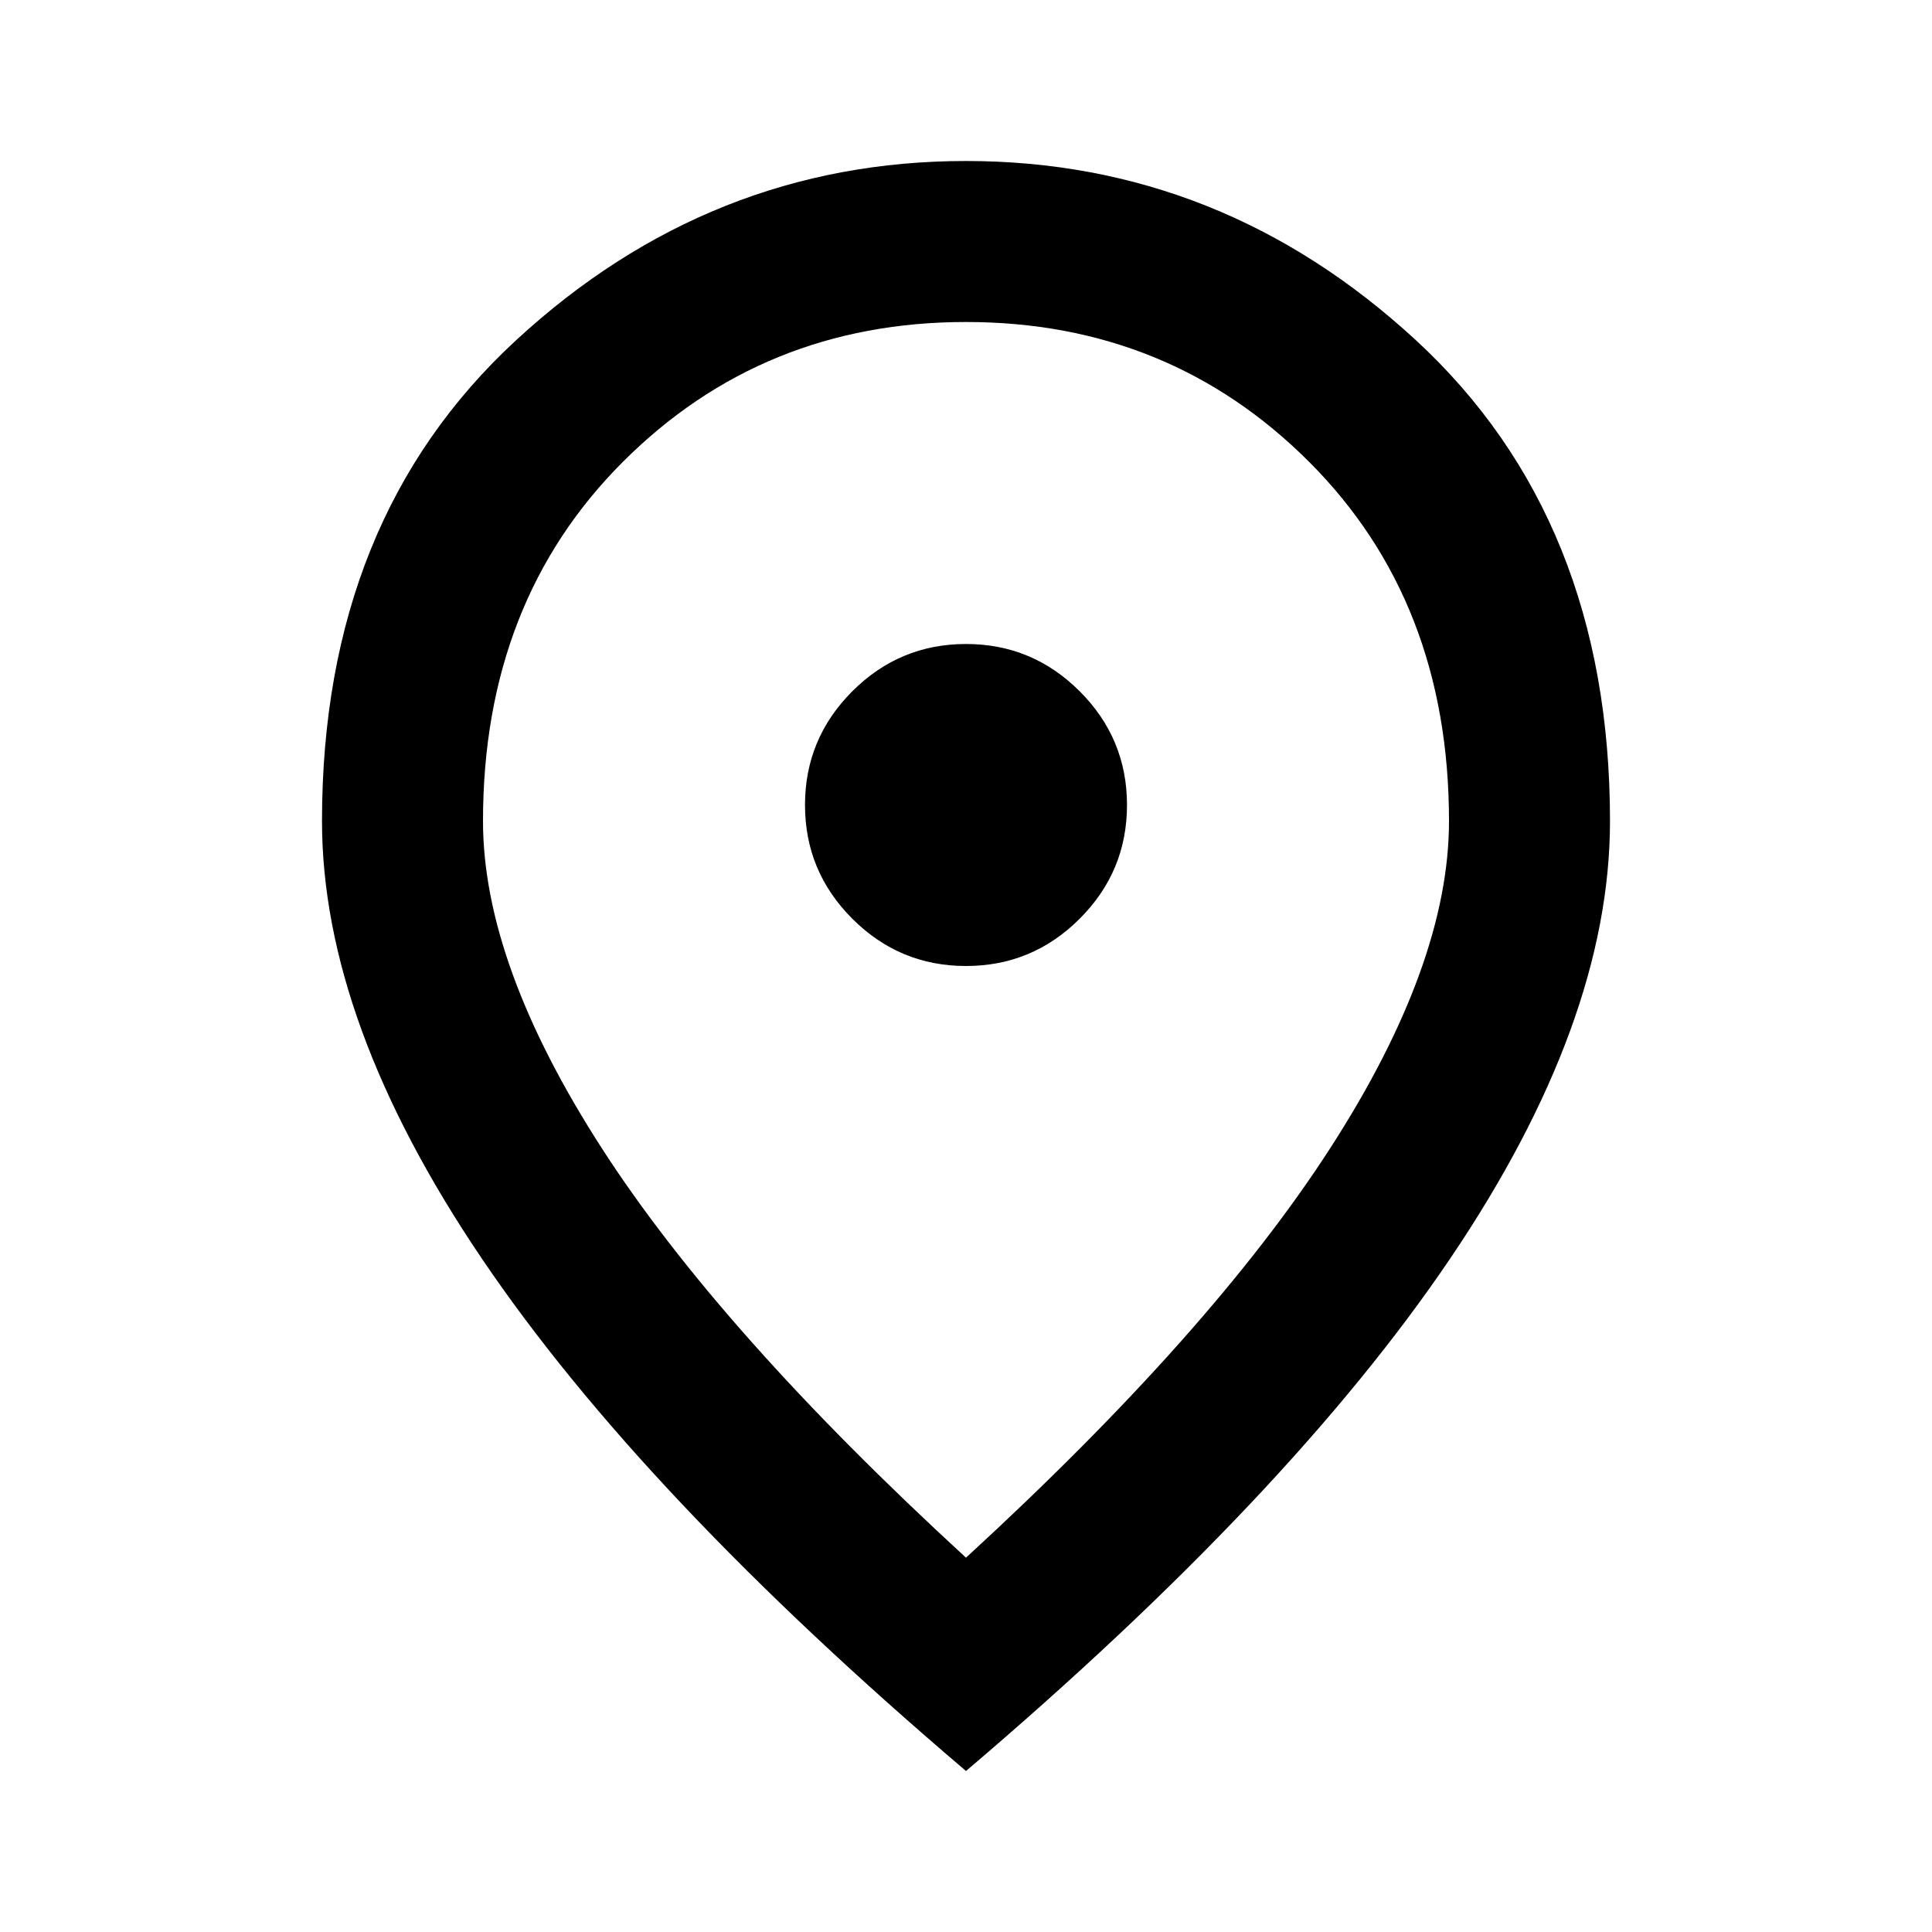
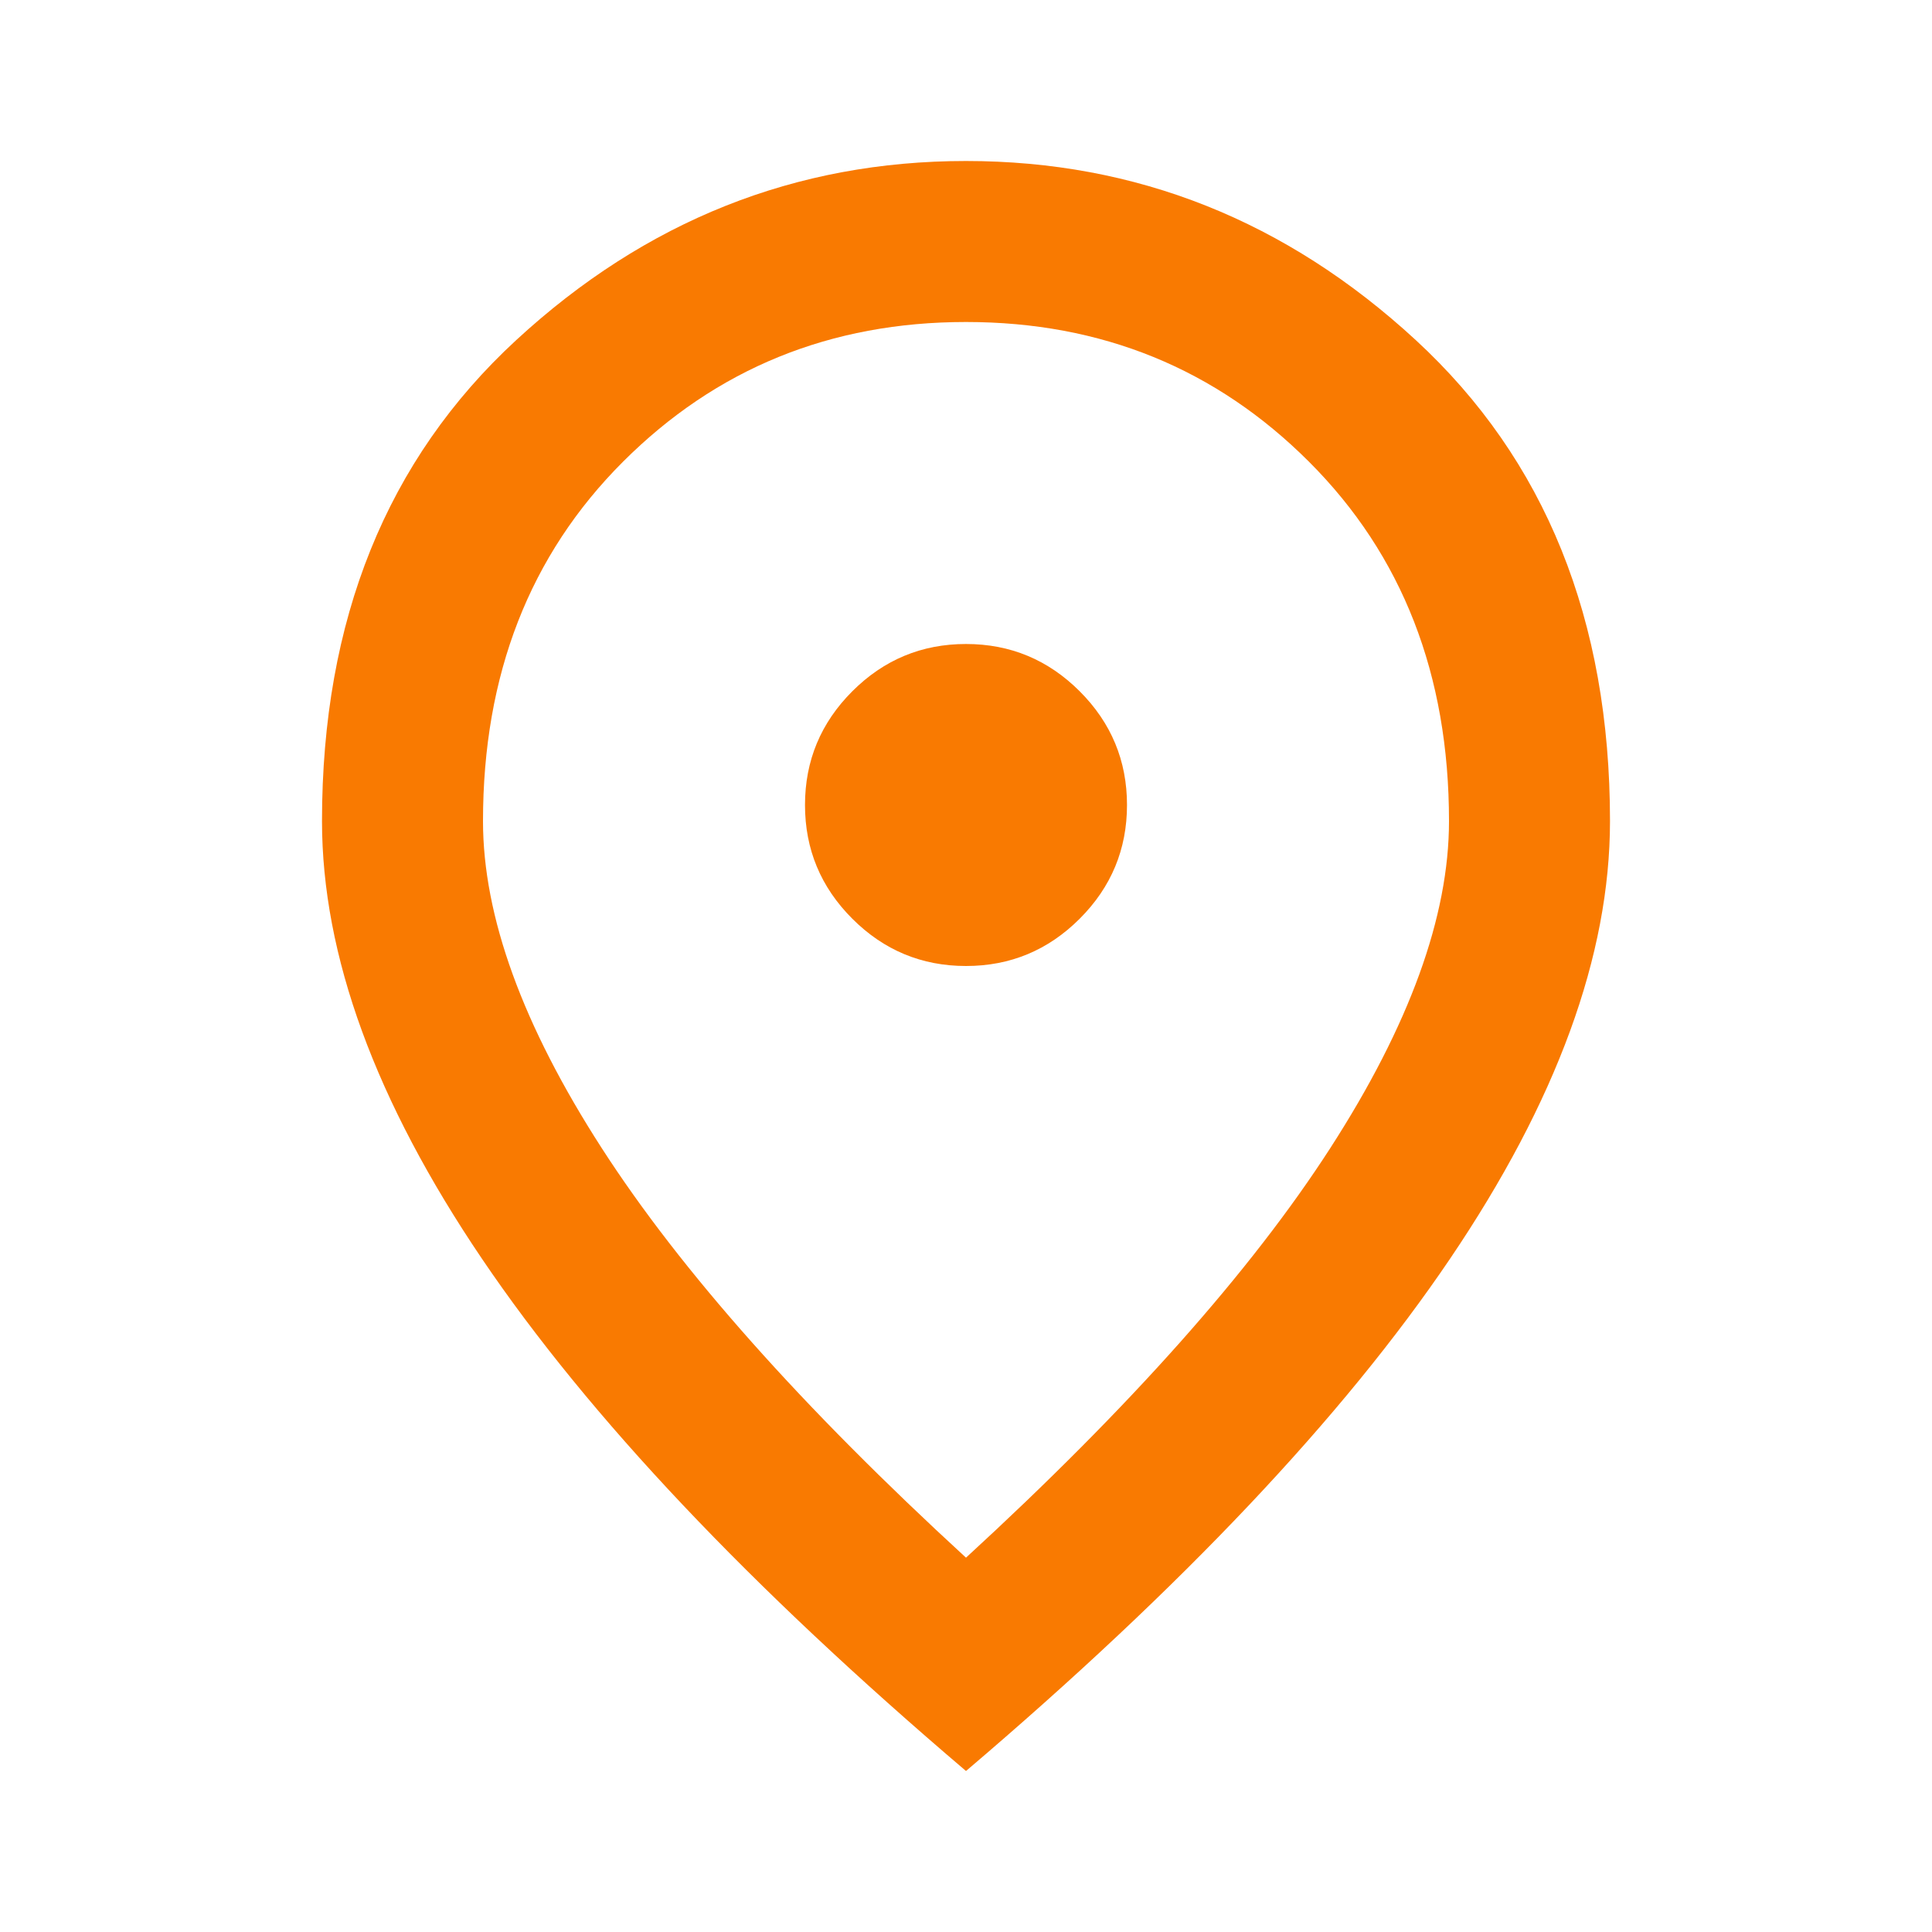
- <svg xmlns="http://www.w3.org/2000/svg" height="24" viewBox="0 -960 960 960" width="24">
+ <svg xmlns="http://www.w3.org/2000/svg" fill="#f97a01" height="24" viewBox="0 -960 960 960" width="24">
  <path d="M480-480q33 0 56.5-23.5T560-560q0-33-23.5-56.5T480-640q-33 0-56.5 23.5T400-560q0 33 23.5 56.5T480-480Zm0 294q122-112 181-203.5T720-552q0-109-69.5-178.5T480-800q-101 0-170.5 69.5T240-552q0 71 59 162.5T480-186Zm0 106Q319-217 239.5-334.5T160-552q0-150 96.5-239T480-880q127 0 223.5 89T800-552q0 100-79.5 217.5T480-80Zm0-480Z" />
</svg>
